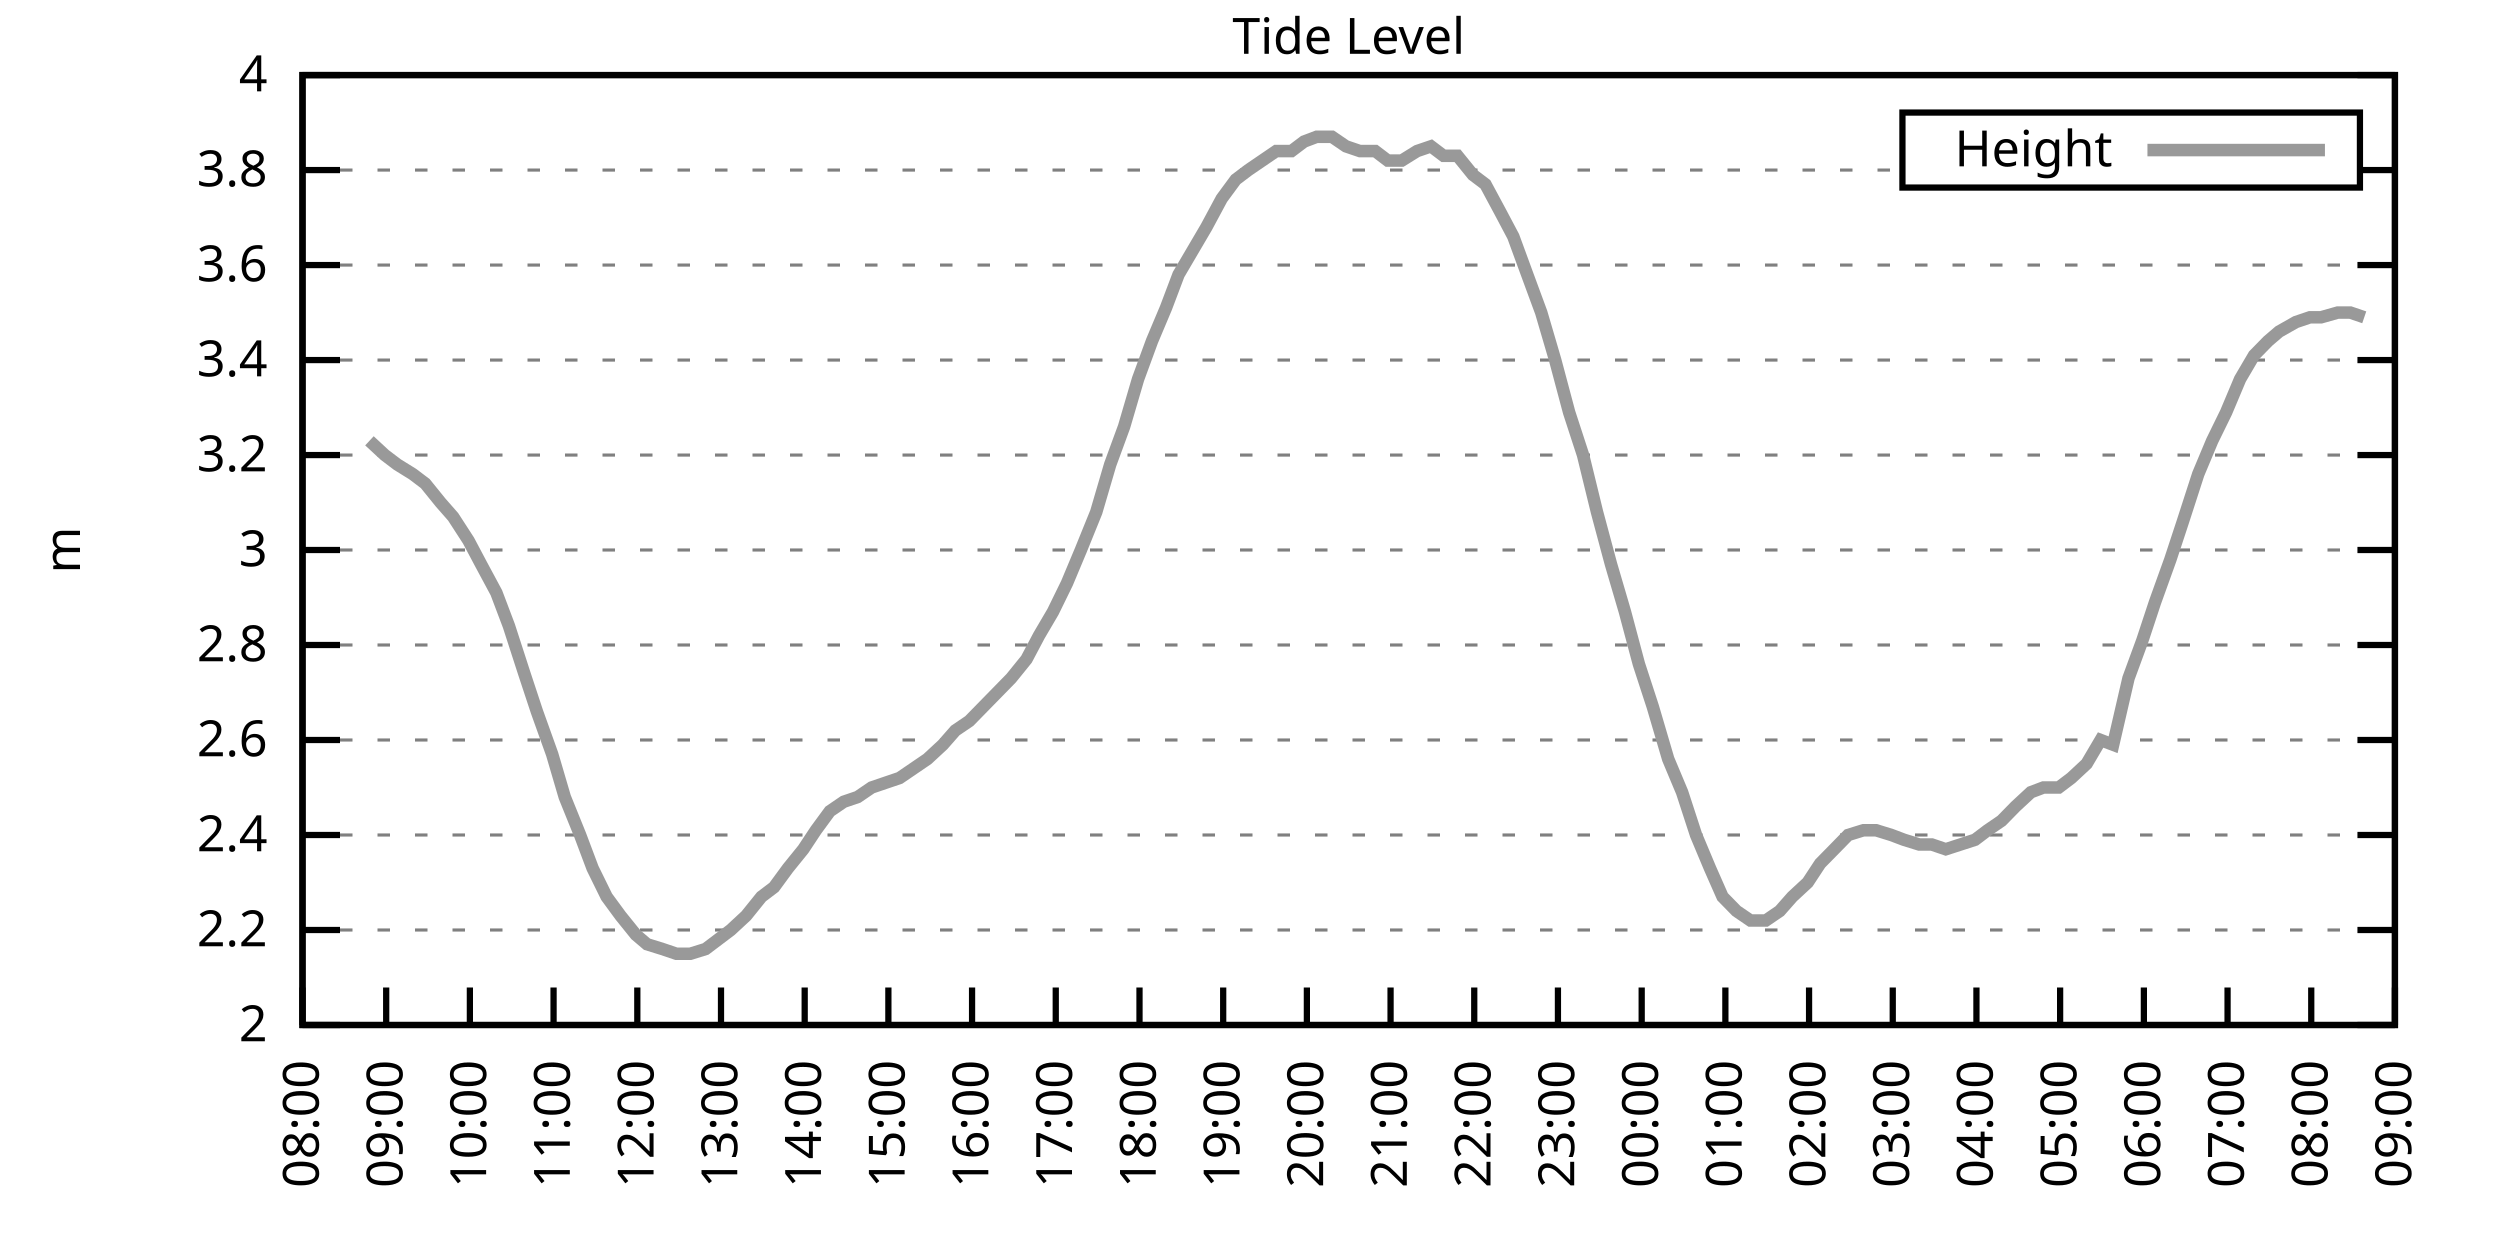
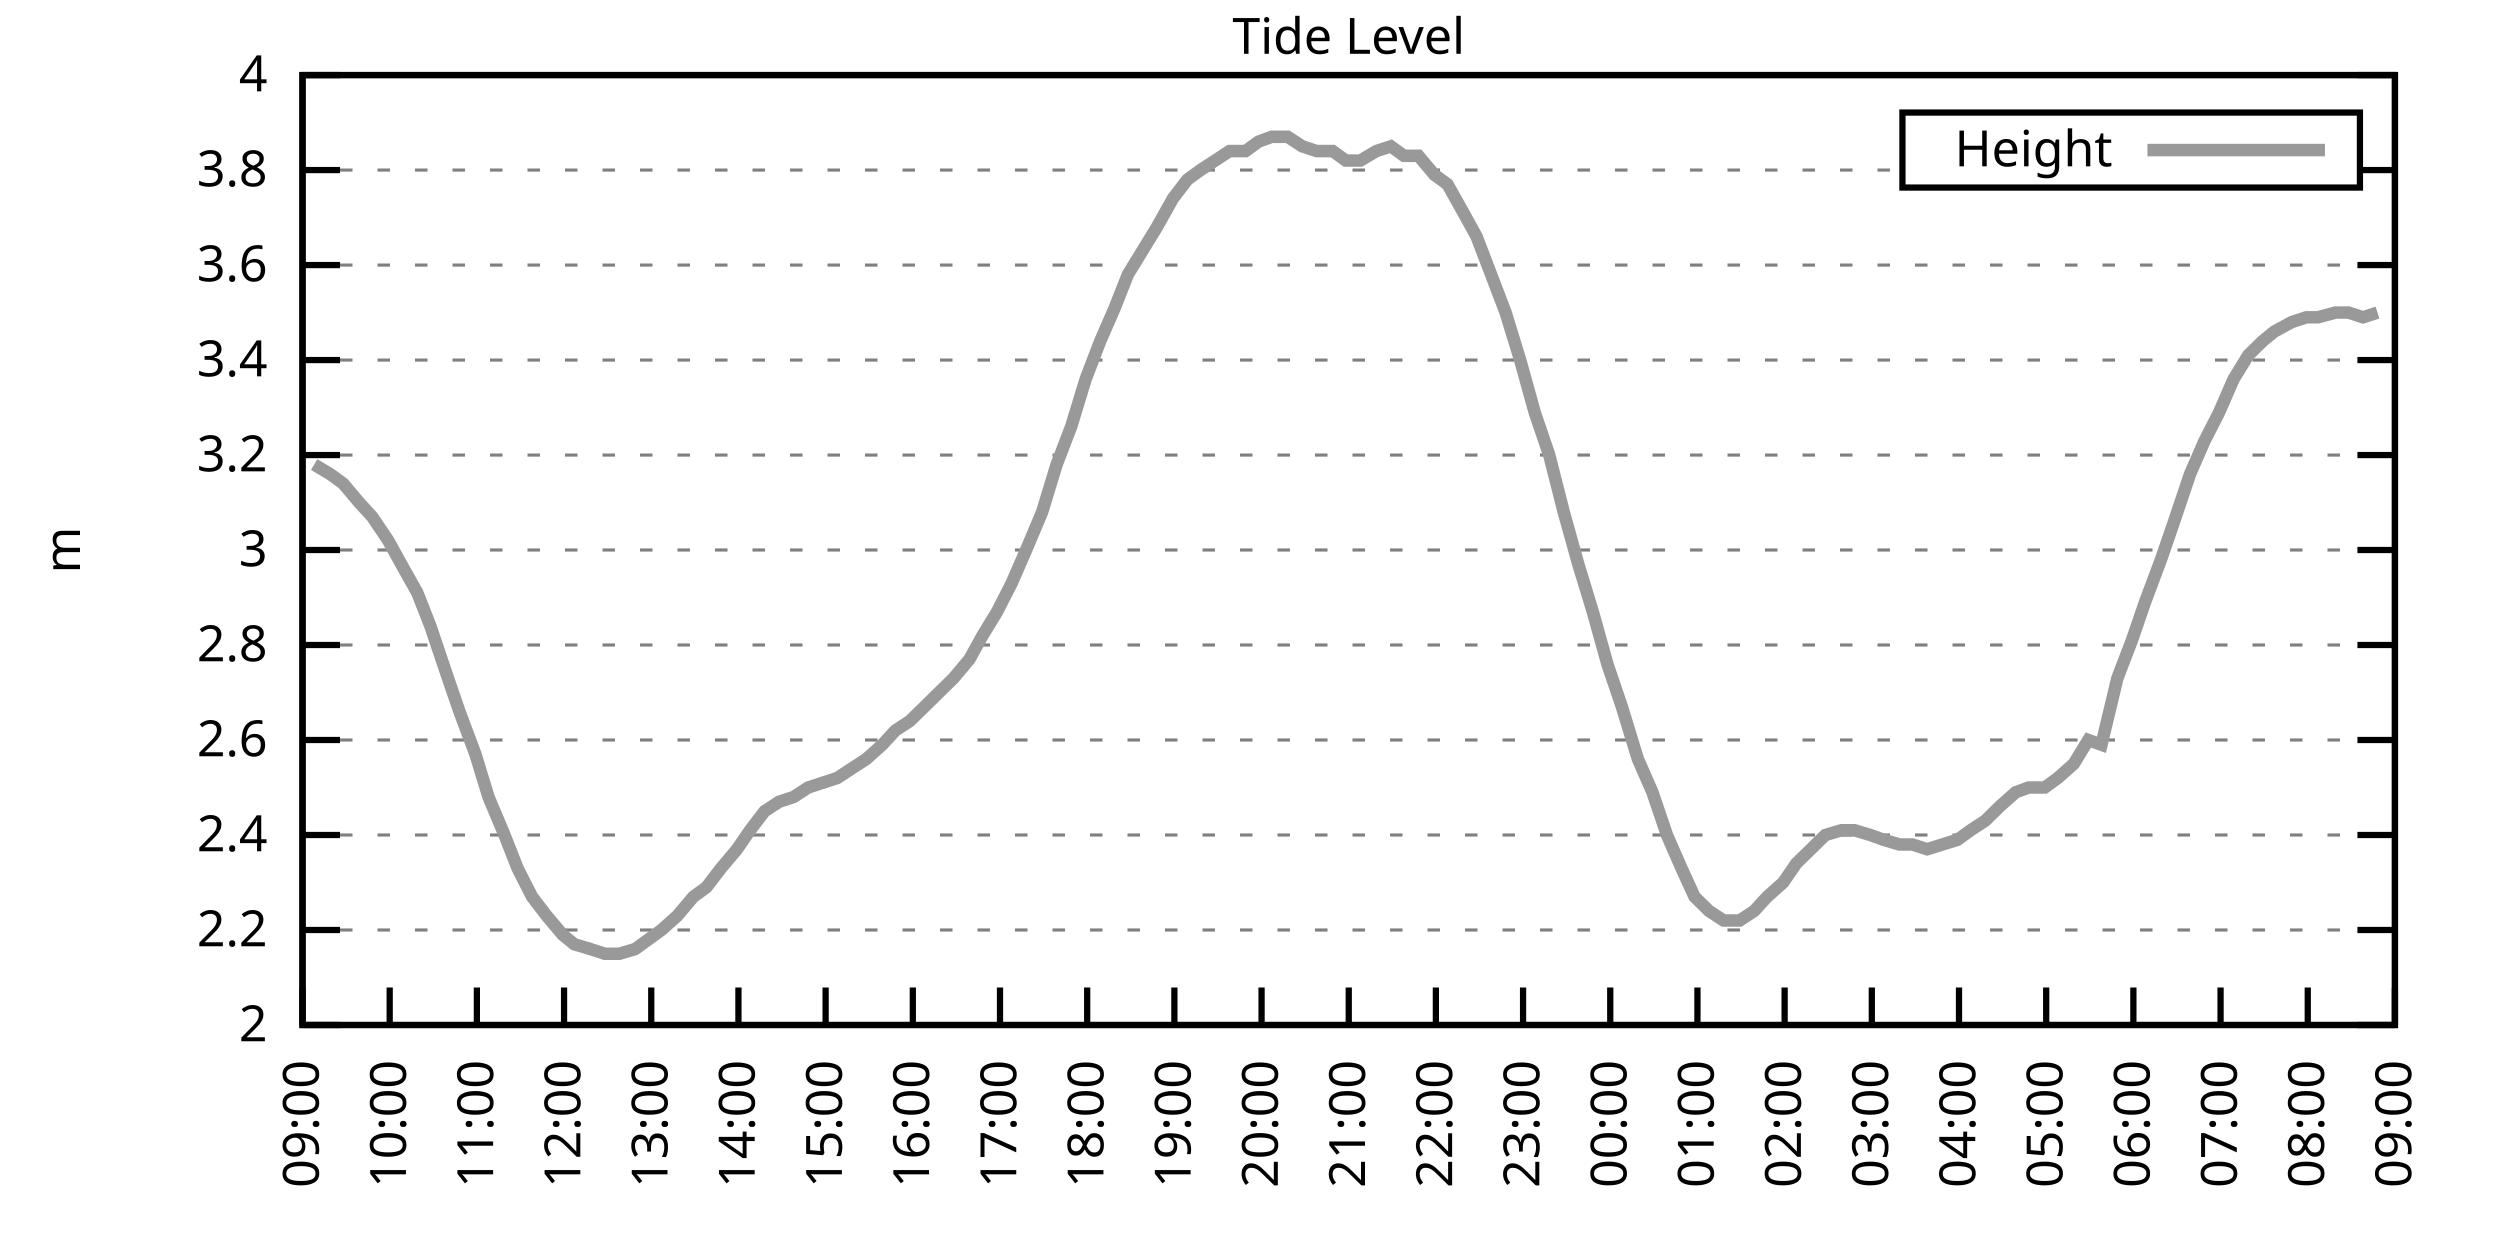
<svg xmlns="http://www.w3.org/2000/svg" xmlns:xlink="http://www.w3.org/1999/xlink" width="400" height="200" viewBox="0 0 400 200">
  <g id="gnuplot_canvas">
    <rect x="0" y="0" width="400" height="200" fill="none" />
    <defs>
      <circle id="gpDot" r="0.5" stroke-width="0.5" stroke="currentColor" />
      <path id="gpPt0" stroke-width="0.333" stroke="currentColor" d="M-1,0 h2 M0,-1 v2" />
      <path id="gpPt1" stroke-width="0.333" stroke="currentColor" d="M-1,-1 L1,1 M1,-1 L-1,1" />
      <path id="gpPt2" stroke-width="0.333" stroke="currentColor" d="M-1,0 L1,0 M0,-1 L0,1 M-1,-1 L1,1 M-1,1 L1,-1" />
      <rect id="gpPt3" stroke-width="0.333" stroke="currentColor" x="-1" y="-1" width="2" height="2" />
      <rect id="gpPt4" stroke-width="0.333" stroke="currentColor" fill="currentColor" x="-1" y="-1" width="2" height="2" />
      <circle id="gpPt5" stroke-width="0.333" stroke="currentColor" cx="0" cy="0" r="1" />
      <use xlink:href="#gpPt5" id="gpPt6" fill="currentColor" stroke="none" />
      <path id="gpPt7" stroke-width="0.333" stroke="currentColor" d="M0,-1.33 L-1.33,0.67 L1.33,0.67 z" />
      <use xlink:href="#gpPt7" id="gpPt8" fill="currentColor" stroke="none" />
      <use xlink:href="#gpPt7" id="gpPt9" stroke="currentColor" transform="rotate(180)" />
      <use xlink:href="#gpPt9" id="gpPt10" fill="currentColor" stroke="none" />
      <use xlink:href="#gpPt3" id="gpPt11" stroke="currentColor" transform="rotate(45)" />
      <use xlink:href="#gpPt11" id="gpPt12" fill="currentColor" stroke="none" />
      <path id="gpPt13" stroke-width="0.333" stroke="currentColor" d="M0,1.330 L1.265,0.411 L0.782,-1.067 L-0.782,-1.076 L-1.265,0.411 z" />
      <use xlink:href="#gpPt13" id="gpPt14" fill="currentColor" stroke="none" />
      <filter id="textbox" filterUnits="objectBoundingBox" x="0" y="0" height="1" width="1">
        <feFlood flood-color="white" flood-opacity="1" result="bgnd" />
        <feComposite in="SourceGraphic" in2="bgnd" operator="atop" />
      </filter>
      <filter id="greybox" filterUnits="objectBoundingBox" x="0" y="0" height="1" width="1">
        <feFlood flood-color="lightgrey" flood-opacity="1" result="grey" />
        <feComposite in="SourceGraphic" in2="grey" operator="atop" />
      </filter>
    </defs>
    <g fill="none" color="white" stroke="currentColor" stroke-width="1.00" stroke-linecap="butt" stroke-linejoin="miter">
</g>
    <g fill="none" color="black" stroke="currentColor" stroke-width="1.00" stroke-linecap="butt" stroke-linejoin="miter">
      <g stroke="none" shape-rendering="crispEdges">
        <polygon fill="rgb(255, 255, 255)" points="48.40,164.00 383.18,164.00 383.18,12.02 48.40,12.02 " />
      </g>
    </g>
    <g fill="none" color="black" stroke="currentColor" stroke-width="1.00" stroke-linecap="butt" stroke-linejoin="miter">
</g>
    <g fill="none" color="black" stroke="black" stroke-width="0.50" stroke-linecap="butt" stroke-linejoin="miter">
</g>
    <g fill="none" color="gray" stroke="currentColor" stroke-width="0.50" stroke-linecap="butt" stroke-linejoin="miter">
      <path stroke="gray" stroke-dasharray="2,4" class="gridline" d="M48.40,164.00 L383.19,164.00  " />
    </g>
    <g fill="none" color="gray" stroke="gray" stroke-width="1.00" stroke-linecap="butt" stroke-linejoin="miter">
</g>
    <g fill="none" color="black" stroke="currentColor" stroke-width="1.00" stroke-linecap="butt" stroke-linejoin="miter">
      <path stroke="black" d="M48.40,164.00 L54.40,164.00 M383.19,164.00 L377.19,164.00  " />
      <g transform="translate(42.80,166.60)" stroke="none" fill="black" font-family="Sans" font-size="8.00" text-anchor="end">
        <text>
          <tspan font-family="Sans"> 2</tspan>
        </text>
      </g>
    </g>
    <g fill="none" color="black" stroke="currentColor" stroke-width="1.00" stroke-linecap="butt" stroke-linejoin="miter">
</g>
    <g fill="none" color="black" stroke="black" stroke-width="0.50" stroke-linecap="butt" stroke-linejoin="miter">
</g>
    <g fill="none" color="gray" stroke="currentColor" stroke-width="0.50" stroke-linecap="butt" stroke-linejoin="miter">
      <path stroke="gray" stroke-dasharray="2,4" class="gridline" d="M48.40,148.80 L383.19,148.80  " />
    </g>
    <g fill="none" color="gray" stroke="gray" stroke-width="1.00" stroke-linecap="butt" stroke-linejoin="miter">
</g>
    <g fill="none" color="black" stroke="currentColor" stroke-width="1.00" stroke-linecap="butt" stroke-linejoin="miter">
      <path stroke="black" d="M48.40,148.80 L54.40,148.80 M383.19,148.80 L377.19,148.80  " />
      <g transform="translate(42.80,151.40)" stroke="none" fill="black" font-family="Sans" font-size="8.00" text-anchor="end">
        <text>
          <tspan font-family="Sans"> 2.2</tspan>
        </text>
      </g>
    </g>
    <g fill="none" color="black" stroke="currentColor" stroke-width="1.00" stroke-linecap="butt" stroke-linejoin="miter">
</g>
    <g fill="none" color="black" stroke="black" stroke-width="0.50" stroke-linecap="butt" stroke-linejoin="miter">
</g>
    <g fill="none" color="gray" stroke="currentColor" stroke-width="0.50" stroke-linecap="butt" stroke-linejoin="miter">
      <path stroke="gray" stroke-dasharray="2,4" class="gridline" d="M48.40,133.60 L383.19,133.60  " />
    </g>
    <g fill="none" color="gray" stroke="gray" stroke-width="1.00" stroke-linecap="butt" stroke-linejoin="miter">
</g>
    <g fill="none" color="black" stroke="currentColor" stroke-width="1.00" stroke-linecap="butt" stroke-linejoin="miter">
      <path stroke="black" d="M48.40,133.60 L54.40,133.60 M383.19,133.60 L377.19,133.60  " />
      <g transform="translate(42.80,136.20)" stroke="none" fill="black" font-family="Sans" font-size="8.00" text-anchor="end">
        <text>
          <tspan font-family="Sans"> 2.4</tspan>
        </text>
      </g>
    </g>
    <g fill="none" color="black" stroke="currentColor" stroke-width="1.00" stroke-linecap="butt" stroke-linejoin="miter">
</g>
    <g fill="none" color="black" stroke="black" stroke-width="0.50" stroke-linecap="butt" stroke-linejoin="miter">
</g>
    <g fill="none" color="gray" stroke="currentColor" stroke-width="0.50" stroke-linecap="butt" stroke-linejoin="miter">
      <path stroke="gray" stroke-dasharray="2,4" class="gridline" d="M48.40,118.40 L383.19,118.40  " />
    </g>
    <g fill="none" color="gray" stroke="gray" stroke-width="1.00" stroke-linecap="butt" stroke-linejoin="miter">
</g>
    <g fill="none" color="black" stroke="currentColor" stroke-width="1.00" stroke-linecap="butt" stroke-linejoin="miter">
      <path stroke="black" d="M48.40,118.40 L54.40,118.40 M383.19,118.40 L377.19,118.40  " />
      <g transform="translate(42.80,121.00)" stroke="none" fill="black" font-family="Sans" font-size="8.00" text-anchor="end">
        <text>
          <tspan font-family="Sans"> 2.6</tspan>
        </text>
      </g>
    </g>
    <g fill="none" color="black" stroke="currentColor" stroke-width="1.00" stroke-linecap="butt" stroke-linejoin="miter">
</g>
    <g fill="none" color="black" stroke="black" stroke-width="0.50" stroke-linecap="butt" stroke-linejoin="miter">
</g>
    <g fill="none" color="gray" stroke="currentColor" stroke-width="0.50" stroke-linecap="butt" stroke-linejoin="miter">
      <path stroke="gray" stroke-dasharray="2,4" class="gridline" d="M48.40,103.20 L383.19,103.20  " />
    </g>
    <g fill="none" color="gray" stroke="gray" stroke-width="1.00" stroke-linecap="butt" stroke-linejoin="miter">
</g>
    <g fill="none" color="black" stroke="currentColor" stroke-width="1.00" stroke-linecap="butt" stroke-linejoin="miter">
      <path stroke="black" d="M48.40,103.20 L54.40,103.20 M383.19,103.20 L377.19,103.20  " />
      <g transform="translate(42.80,105.80)" stroke="none" fill="black" font-family="Sans" font-size="8.00" text-anchor="end">
        <text>
          <tspan font-family="Sans"> 2.8</tspan>
        </text>
      </g>
    </g>
    <g fill="none" color="black" stroke="currentColor" stroke-width="1.00" stroke-linecap="butt" stroke-linejoin="miter">
</g>
    <g fill="none" color="black" stroke="black" stroke-width="0.50" stroke-linecap="butt" stroke-linejoin="miter">
</g>
    <g fill="none" color="gray" stroke="currentColor" stroke-width="0.50" stroke-linecap="butt" stroke-linejoin="miter">
      <path stroke="gray" stroke-dasharray="2,4" class="gridline" d="M48.40,88.00 L383.19,88.00  " />
    </g>
    <g fill="none" color="gray" stroke="gray" stroke-width="1.00" stroke-linecap="butt" stroke-linejoin="miter">
</g>
    <g fill="none" color="black" stroke="currentColor" stroke-width="1.00" stroke-linecap="butt" stroke-linejoin="miter">
      <path stroke="black" d="M48.40,88.00 L54.40,88.00 M383.19,88.00 L377.19,88.00  " />
      <g transform="translate(42.80,90.60)" stroke="none" fill="black" font-family="Sans" font-size="8.00" text-anchor="end">
        <text>
          <tspan font-family="Sans"> 3</tspan>
        </text>
      </g>
    </g>
    <g fill="none" color="black" stroke="currentColor" stroke-width="1.00" stroke-linecap="butt" stroke-linejoin="miter">
</g>
    <g fill="none" color="black" stroke="black" stroke-width="0.50" stroke-linecap="butt" stroke-linejoin="miter">
</g>
    <g fill="none" color="gray" stroke="currentColor" stroke-width="0.50" stroke-linecap="butt" stroke-linejoin="miter">
      <path stroke="gray" stroke-dasharray="2,4" class="gridline" d="M48.40,72.81 L383.19,72.81  " />
    </g>
    <g fill="none" color="gray" stroke="gray" stroke-width="1.00" stroke-linecap="butt" stroke-linejoin="miter">
</g>
    <g fill="none" color="black" stroke="currentColor" stroke-width="1.00" stroke-linecap="butt" stroke-linejoin="miter">
      <path stroke="black" d="M48.40,72.81 L54.40,72.81 M383.19,72.81 L377.19,72.81  " />
      <g transform="translate(42.80,75.41)" stroke="none" fill="black" font-family="Sans" font-size="8.00" text-anchor="end">
        <text>
          <tspan font-family="Sans"> 3.2</tspan>
        </text>
      </g>
    </g>
    <g fill="none" color="black" stroke="currentColor" stroke-width="1.00" stroke-linecap="butt" stroke-linejoin="miter">
</g>
    <g fill="none" color="black" stroke="black" stroke-width="0.50" stroke-linecap="butt" stroke-linejoin="miter">
</g>
    <g fill="none" color="gray" stroke="currentColor" stroke-width="0.50" stroke-linecap="butt" stroke-linejoin="miter">
      <path stroke="gray" stroke-dasharray="2,4" class="gridline" d="M48.40,57.61 L383.19,57.61  " />
    </g>
    <g fill="none" color="gray" stroke="gray" stroke-width="1.00" stroke-linecap="butt" stroke-linejoin="miter">
</g>
    <g fill="none" color="black" stroke="currentColor" stroke-width="1.00" stroke-linecap="butt" stroke-linejoin="miter">
      <path stroke="black" d="M48.40,57.61 L54.40,57.61 M383.19,57.61 L377.19,57.61  " />
      <g transform="translate(42.80,60.21)" stroke="none" fill="black" font-family="Sans" font-size="8.00" text-anchor="end">
        <text>
          <tspan font-family="Sans"> 3.4</tspan>
        </text>
      </g>
    </g>
    <g fill="none" color="black" stroke="currentColor" stroke-width="1.00" stroke-linecap="butt" stroke-linejoin="miter">
</g>
    <g fill="none" color="black" stroke="black" stroke-width="0.50" stroke-linecap="butt" stroke-linejoin="miter">
</g>
    <g fill="none" color="gray" stroke="currentColor" stroke-width="0.50" stroke-linecap="butt" stroke-linejoin="miter">
      <path stroke="gray" stroke-dasharray="2,4" class="gridline" d="M48.40,42.41 L383.19,42.41  " />
    </g>
    <g fill="none" color="gray" stroke="gray" stroke-width="1.00" stroke-linecap="butt" stroke-linejoin="miter">
</g>
    <g fill="none" color="black" stroke="currentColor" stroke-width="1.00" stroke-linecap="butt" stroke-linejoin="miter">
      <path stroke="black" d="M48.40,42.41 L54.40,42.41 M383.19,42.41 L377.19,42.41  " />
      <g transform="translate(42.80,45.01)" stroke="none" fill="black" font-family="Sans" font-size="8.00" text-anchor="end">
        <text>
          <tspan font-family="Sans"> 3.6</tspan>
        </text>
      </g>
    </g>
    <g fill="none" color="black" stroke="currentColor" stroke-width="1.00" stroke-linecap="butt" stroke-linejoin="miter">
</g>
    <g fill="none" color="black" stroke="black" stroke-width="0.50" stroke-linecap="butt" stroke-linejoin="miter">
</g>
    <g fill="none" color="gray" stroke="currentColor" stroke-width="0.50" stroke-linecap="butt" stroke-linejoin="miter">
      <path stroke="gray" stroke-dasharray="2,4" class="gridline" d="M48.40,27.21 L304.39,27.21 M377.59,27.21 L383.19,27.21  " />
    </g>
    <g fill="none" color="gray" stroke="gray" stroke-width="1.00" stroke-linecap="butt" stroke-linejoin="miter">
</g>
    <g fill="none" color="black" stroke="currentColor" stroke-width="1.00" stroke-linecap="butt" stroke-linejoin="miter">
      <path stroke="black" d="M48.40,27.21 L54.40,27.21 M383.19,27.21 L377.19,27.21  " />
      <g transform="translate(42.80,29.81)" stroke="none" fill="black" font-family="Sans" font-size="8.00" text-anchor="end">
        <text>
          <tspan font-family="Sans"> 3.8</tspan>
        </text>
      </g>
    </g>
    <g fill="none" color="black" stroke="currentColor" stroke-width="1.00" stroke-linecap="butt" stroke-linejoin="miter">
</g>
    <g fill="none" color="black" stroke="black" stroke-width="0.50" stroke-linecap="butt" stroke-linejoin="miter">
</g>
    <g fill="none" color="gray" stroke="currentColor" stroke-width="0.50" stroke-linecap="butt" stroke-linejoin="miter">
      <path stroke="gray" stroke-dasharray="2,4" class="gridline" d="M48.40,12.01 L383.19,12.01  " />
    </g>
    <g fill="none" color="gray" stroke="gray" stroke-width="1.00" stroke-linecap="butt" stroke-linejoin="miter">
</g>
    <g fill="none" color="black" stroke="currentColor" stroke-width="1.00" stroke-linecap="butt" stroke-linejoin="miter">
      <path stroke="black" d="M48.40,12.01 L54.40,12.01 M383.19,12.01 L377.19,12.01  " />
      <g transform="translate(42.80,14.61)" stroke="none" fill="black" font-family="Sans" font-size="8.00" text-anchor="end">
        <text>
          <tspan font-family="Sans"> 4</tspan>
        </text>
      </g>
    </g>
    <g fill="none" color="black" stroke="currentColor" stroke-width="1.00" stroke-linecap="butt" stroke-linejoin="miter">
      <path stroke="black" d="M48.40,164.00 L48.40,158.00  " />
      <g transform="translate(51.00,169.60) rotate(270.00)" stroke="none" fill="black" font-family="Sans" font-size="8.00" text-anchor="end">
        <text>
-           <tspan font-family="Sans">08:00</tspan>
-         </text>
-       </g>
-     </g>
-     <g fill="none" color="black" stroke="currentColor" stroke-width="1.00" stroke-linecap="butt" stroke-linejoin="miter">
-       <path stroke="black" d="M61.79,164.00 L61.79,158.00  " />
-       <g transform="translate(64.39,169.60) rotate(270.00)" stroke="none" fill="black" font-family="Sans" font-size="8.00" text-anchor="end">
-         <text>
          <tspan font-family="Sans">09:00</tspan>
        </text>
      </g>
    </g>
    <g fill="none" color="black" stroke="currentColor" stroke-width="1.00" stroke-linecap="butt" stroke-linejoin="miter">
-       <path stroke="black" d="M75.18,164.00 L75.18,158.00  " />
-       <g transform="translate(77.78,169.60) rotate(270.00)" stroke="none" fill="black" font-family="Sans" font-size="8.00" text-anchor="end">
+       <path stroke="black" d="M62.35,164.00 L62.35,158.00  " />
+       <g transform="translate(64.95,169.60) rotate(270.00)" stroke="none" fill="black" font-family="Sans" font-size="8.00" text-anchor="end">
        <text>
          <tspan font-family="Sans">10:00</tspan>
        </text>
      </g>
    </g>
    <g fill="none" color="black" stroke="currentColor" stroke-width="1.00" stroke-linecap="butt" stroke-linejoin="miter">
-       <path stroke="black" d="M88.57,164.00 L88.57,158.00  " />
-       <g transform="translate(91.17,169.60) rotate(270.00)" stroke="none" fill="black" font-family="Sans" font-size="8.00" text-anchor="end">
+       <path stroke="black" d="M76.30,164.00 L76.30,158.00  " />
+       <g transform="translate(78.90,169.60) rotate(270.00)" stroke="none" fill="black" font-family="Sans" font-size="8.00" text-anchor="end">
        <text>
          <tspan font-family="Sans">11:00</tspan>
        </text>
      </g>
    </g>
    <g fill="none" color="black" stroke="currentColor" stroke-width="1.00" stroke-linecap="butt" stroke-linejoin="miter">
-       <path stroke="black" d="M101.97,164.00 L101.97,158.00  " />
-       <g transform="translate(104.57,169.60) rotate(270.00)" stroke="none" fill="black" font-family="Sans" font-size="8.00" text-anchor="end">
+       <path stroke="black" d="M90.25,164.00 L90.25,158.00  " />
+       <g transform="translate(92.85,169.60) rotate(270.00)" stroke="none" fill="black" font-family="Sans" font-size="8.00" text-anchor="end">
        <text>
          <tspan font-family="Sans">12:00</tspan>
        </text>
      </g>
    </g>
    <g fill="none" color="black" stroke="currentColor" stroke-width="1.00" stroke-linecap="butt" stroke-linejoin="miter">
-       <path stroke="black" d="M115.36,164.00 L115.36,158.00  " />
-       <g transform="translate(117.96,169.60) rotate(270.00)" stroke="none" fill="black" font-family="Sans" font-size="8.00" text-anchor="end">
+       <path stroke="black" d="M104.20,164.00 L104.20,158.00  " />
+       <g transform="translate(106.80,169.60) rotate(270.00)" stroke="none" fill="black" font-family="Sans" font-size="8.00" text-anchor="end">
        <text>
          <tspan font-family="Sans">13:00</tspan>
        </text>
      </g>
    </g>
    <g fill="none" color="black" stroke="currentColor" stroke-width="1.00" stroke-linecap="butt" stroke-linejoin="miter">
-       <path stroke="black" d="M128.75,164.00 L128.75,158.00  " />
-       <g transform="translate(131.35,169.60) rotate(270.00)" stroke="none" fill="black" font-family="Sans" font-size="8.00" text-anchor="end">
+       <path stroke="black" d="M118.15,164.00 L118.15,158.00  " />
+       <g transform="translate(120.75,169.60) rotate(270.00)" stroke="none" fill="black" font-family="Sans" font-size="8.00" text-anchor="end">
        <text>
          <tspan font-family="Sans">14:00</tspan>
        </text>
      </g>
    </g>
    <g fill="none" color="black" stroke="currentColor" stroke-width="1.00" stroke-linecap="butt" stroke-linejoin="miter">
-       <path stroke="black" d="M142.14,164.00 L142.14,158.00  " />
-       <g transform="translate(144.74,169.60) rotate(270.00)" stroke="none" fill="black" font-family="Sans" font-size="8.00" text-anchor="end">
+       <path stroke="black" d="M132.10,164.00 L132.10,158.00  " />
+       <g transform="translate(134.70,169.60) rotate(270.00)" stroke="none" fill="black" font-family="Sans" font-size="8.00" text-anchor="end">
        <text>
          <tspan font-family="Sans">15:00</tspan>
        </text>
      </g>
    </g>
    <g fill="none" color="black" stroke="currentColor" stroke-width="1.00" stroke-linecap="butt" stroke-linejoin="miter">
-       <path stroke="black" d="M155.53,164.00 L155.53,158.00  " />
-       <g transform="translate(158.13,169.60) rotate(270.00)" stroke="none" fill="black" font-family="Sans" font-size="8.00" text-anchor="end">
+       <path stroke="black" d="M146.05,164.00 L146.05,158.00  " />
+       <g transform="translate(148.65,169.60) rotate(270.00)" stroke="none" fill="black" font-family="Sans" font-size="8.00" text-anchor="end">
        <text>
          <tspan font-family="Sans">16:00</tspan>
        </text>
      </g>
    </g>
    <g fill="none" color="black" stroke="currentColor" stroke-width="1.00" stroke-linecap="butt" stroke-linejoin="miter">
-       <path stroke="black" d="M168.92,164.00 L168.92,158.00  " />
-       <g transform="translate(171.52,169.60) rotate(270.00)" stroke="none" fill="black" font-family="Sans" font-size="8.00" text-anchor="end">
+       <path stroke="black" d="M160.00,164.00 L160.00,158.00  " />
+       <g transform="translate(162.60,169.60) rotate(270.00)" stroke="none" fill="black" font-family="Sans" font-size="8.00" text-anchor="end">
        <text>
          <tspan font-family="Sans">17:00</tspan>
        </text>
      </g>
    </g>
    <g fill="none" color="black" stroke="currentColor" stroke-width="1.00" stroke-linecap="butt" stroke-linejoin="miter">
-       <path stroke="black" d="M182.32,164.00 L182.32,158.00  " />
-       <g transform="translate(184.92,169.60) rotate(270.00)" stroke="none" fill="black" font-family="Sans" font-size="8.00" text-anchor="end">
+       <path stroke="black" d="M173.95,164.00 L173.95,158.00  " />
+       <g transform="translate(176.55,169.60) rotate(270.00)" stroke="none" fill="black" font-family="Sans" font-size="8.00" text-anchor="end">
        <text>
          <tspan font-family="Sans">18:00</tspan>
        </text>
      </g>
    </g>
    <g fill="none" color="black" stroke="currentColor" stroke-width="1.00" stroke-linecap="butt" stroke-linejoin="miter">
-       <path stroke="black" d="M195.71,164.00 L195.71,158.00  " />
-       <g transform="translate(198.31,169.60) rotate(270.00)" stroke="none" fill="black" font-family="Sans" font-size="8.00" text-anchor="end">
+       <path stroke="black" d="M187.90,164.00 L187.90,158.00  " />
+       <g transform="translate(190.50,169.60) rotate(270.00)" stroke="none" fill="black" font-family="Sans" font-size="8.00" text-anchor="end">
        <text>
          <tspan font-family="Sans">19:00</tspan>
        </text>
      </g>
    </g>
    <g fill="none" color="black" stroke="currentColor" stroke-width="1.00" stroke-linecap="butt" stroke-linejoin="miter">
-       <path stroke="black" d="M209.10,164.00 L209.10,158.00  " />
-       <g transform="translate(211.70,169.60) rotate(270.00)" stroke="none" fill="black" font-family="Sans" font-size="8.00" text-anchor="end">
+       <path stroke="black" d="M201.85,164.00 L201.85,158.00  " />
+       <g transform="translate(204.45,169.60) rotate(270.00)" stroke="none" fill="black" font-family="Sans" font-size="8.00" text-anchor="end">
        <text>
          <tspan font-family="Sans">20:00</tspan>
        </text>
      </g>
    </g>
    <g fill="none" color="black" stroke="currentColor" stroke-width="1.00" stroke-linecap="butt" stroke-linejoin="miter">
-       <path stroke="black" d="M222.49,164.00 L222.49,158.00  " />
-       <g transform="translate(225.09,169.60) rotate(270.00)" stroke="none" fill="black" font-family="Sans" font-size="8.00" text-anchor="end">
+       <path stroke="black" d="M215.80,164.00 L215.80,158.00  " />
+       <g transform="translate(218.40,169.60) rotate(270.00)" stroke="none" fill="black" font-family="Sans" font-size="8.00" text-anchor="end">
        <text>
          <tspan font-family="Sans">21:00</tspan>
        </text>
      </g>
    </g>
    <g fill="none" color="black" stroke="currentColor" stroke-width="1.00" stroke-linecap="butt" stroke-linejoin="miter">
-       <path stroke="black" d="M235.88,164.00 L235.88,158.00  " />
-       <g transform="translate(238.48,169.60) rotate(270.00)" stroke="none" fill="black" font-family="Sans" font-size="8.00" text-anchor="end">
+       <path stroke="black" d="M229.74,164.00 L229.74,158.00  " />
+       <g transform="translate(232.34,169.60) rotate(270.00)" stroke="none" fill="black" font-family="Sans" font-size="8.00" text-anchor="end">
        <text>
          <tspan font-family="Sans">22:00</tspan>
        </text>
      </g>
    </g>
    <g fill="none" color="black" stroke="currentColor" stroke-width="1.00" stroke-linecap="butt" stroke-linejoin="miter">
-       <path stroke="black" d="M249.27,164.00 L249.27,158.00  " />
-       <g transform="translate(251.87,169.60) rotate(270.00)" stroke="none" fill="black" font-family="Sans" font-size="8.00" text-anchor="end">
+       <path stroke="black" d="M243.69,164.00 L243.69,158.00  " />
+       <g transform="translate(246.29,169.60) rotate(270.00)" stroke="none" fill="black" font-family="Sans" font-size="8.00" text-anchor="end">
        <text>
          <tspan font-family="Sans">23:00</tspan>
        </text>
      </g>
    </g>
    <g fill="none" color="black" stroke="currentColor" stroke-width="1.00" stroke-linecap="butt" stroke-linejoin="miter">
-       <path stroke="black" d="M262.67,164.00 L262.67,158.00  " />
-       <g transform="translate(265.27,169.60) rotate(270.00)" stroke="none" fill="black" font-family="Sans" font-size="8.00" text-anchor="end">
+       <path stroke="black" d="M257.64,164.00 L257.64,158.00  " />
+       <g transform="translate(260.24,169.60) rotate(270.00)" stroke="none" fill="black" font-family="Sans" font-size="8.00" text-anchor="end">
        <text>
          <tspan font-family="Sans">00:00</tspan>
        </text>
      </g>
    </g>
    <g fill="none" color="black" stroke="currentColor" stroke-width="1.00" stroke-linecap="butt" stroke-linejoin="miter">
-       <path stroke="black" d="M276.06,164.00 L276.06,158.00  " />
-       <g transform="translate(278.66,169.60) rotate(270.00)" stroke="none" fill="black" font-family="Sans" font-size="8.00" text-anchor="end">
+       <path stroke="black" d="M271.59,164.00 L271.59,158.00  " />
+       <g transform="translate(274.19,169.60) rotate(270.00)" stroke="none" fill="black" font-family="Sans" font-size="8.00" text-anchor="end">
        <text>
          <tspan font-family="Sans">01:00</tspan>
        </text>
      </g>
    </g>
    <g fill="none" color="black" stroke="currentColor" stroke-width="1.00" stroke-linecap="butt" stroke-linejoin="miter">
-       <path stroke="black" d="M289.45,164.00 L289.45,158.00  " />
-       <g transform="translate(292.05,169.60) rotate(270.00)" stroke="none" fill="black" font-family="Sans" font-size="8.00" text-anchor="end">
+       <path stroke="black" d="M285.54,164.00 L285.54,158.00  " />
+       <g transform="translate(288.14,169.60) rotate(270.00)" stroke="none" fill="black" font-family="Sans" font-size="8.00" text-anchor="end">
        <text>
          <tspan font-family="Sans">02:00</tspan>
        </text>
      </g>
    </g>
    <g fill="none" color="black" stroke="currentColor" stroke-width="1.00" stroke-linecap="butt" stroke-linejoin="miter">
-       <path stroke="black" d="M302.84,164.00 L302.84,158.00  " />
-       <g transform="translate(305.44,169.60) rotate(270.00)" stroke="none" fill="black" font-family="Sans" font-size="8.00" text-anchor="end">
+       <path stroke="black" d="M299.49,164.00 L299.49,158.00  " />
+       <g transform="translate(302.09,169.60) rotate(270.00)" stroke="none" fill="black" font-family="Sans" font-size="8.00" text-anchor="end">
        <text>
          <tspan font-family="Sans">03:00</tspan>
        </text>
      </g>
    </g>
    <g fill="none" color="black" stroke="currentColor" stroke-width="1.00" stroke-linecap="butt" stroke-linejoin="miter">
-       <path stroke="black" d="M316.23,164.00 L316.23,158.00  " />
-       <g transform="translate(318.83,169.60) rotate(270.00)" stroke="none" fill="black" font-family="Sans" font-size="8.00" text-anchor="end">
+       <path stroke="black" d="M313.44,164.00 L313.44,158.00  " />
+       <g transform="translate(316.04,169.60) rotate(270.00)" stroke="none" fill="black" font-family="Sans" font-size="8.00" text-anchor="end">
        <text>
          <tspan font-family="Sans">04:00</tspan>
        </text>
      </g>
    </g>
    <g fill="none" color="black" stroke="currentColor" stroke-width="1.00" stroke-linecap="butt" stroke-linejoin="miter">
-       <path stroke="black" d="M329.62,164.00 L329.62,158.00  " />
-       <g transform="translate(332.22,169.60) rotate(270.00)" stroke="none" fill="black" font-family="Sans" font-size="8.00" text-anchor="end">
+       <path stroke="black" d="M327.39,164.00 L327.39,158.00  " />
+       <g transform="translate(329.99,169.60) rotate(270.00)" stroke="none" fill="black" font-family="Sans" font-size="8.00" text-anchor="end">
        <text>
          <tspan font-family="Sans">05:00</tspan>
        </text>
      </g>
    </g>
    <g fill="none" color="black" stroke="currentColor" stroke-width="1.00" stroke-linecap="butt" stroke-linejoin="miter">
-       <path stroke="black" d="M343.02,164.00 L343.02,158.00  " />
-       <g transform="translate(345.62,169.60) rotate(270.00)" stroke="none" fill="black" font-family="Sans" font-size="8.00" text-anchor="end">
+       <path stroke="black" d="M341.34,164.00 L341.34,158.00  " />
+       <g transform="translate(343.94,169.60) rotate(270.00)" stroke="none" fill="black" font-family="Sans" font-size="8.00" text-anchor="end">
        <text>
          <tspan font-family="Sans">06:00</tspan>
        </text>
      </g>
    </g>
    <g fill="none" color="black" stroke="currentColor" stroke-width="1.00" stroke-linecap="butt" stroke-linejoin="miter">
-       <path stroke="black" d="M356.41,164.00 L356.41,158.00  " />
-       <g transform="translate(359.01,169.60) rotate(270.00)" stroke="none" fill="black" font-family="Sans" font-size="8.00" text-anchor="end">
+       <path stroke="black" d="M355.29,164.00 L355.29,158.00  " />
+       <g transform="translate(357.89,169.60) rotate(270.00)" stroke="none" fill="black" font-family="Sans" font-size="8.00" text-anchor="end">
        <text>
          <tspan font-family="Sans">07:00</tspan>
        </text>
      </g>
    </g>
    <g fill="none" color="black" stroke="currentColor" stroke-width="1.00" stroke-linecap="butt" stroke-linejoin="miter">
-       <path stroke="black" d="M369.80,164.00 L369.80,158.00  " />
-       <g transform="translate(372.40,169.60) rotate(270.00)" stroke="none" fill="black" font-family="Sans" font-size="8.00" text-anchor="end">
+       <path stroke="black" d="M369.24,164.00 L369.24,158.00  " />
+       <g transform="translate(371.84,169.60) rotate(270.00)" stroke="none" fill="black" font-family="Sans" font-size="8.00" text-anchor="end">
        <text>
          <tspan font-family="Sans">08:00</tspan>
        </text>
      </g>
    </g>
    <g fill="none" color="black" stroke="currentColor" stroke-width="1.00" stroke-linecap="butt" stroke-linejoin="miter">
      <path stroke="black" d="M383.19,164.00 L383.19,158.00  " />
      <g transform="translate(385.79,169.60) rotate(270.00)" stroke="none" fill="black" font-family="Sans" font-size="8.00" text-anchor="end">
        <text>
          <tspan font-family="Sans">09:00</tspan>
        </text>
      </g>
    </g>
    <g fill="none" color="black" stroke="currentColor" stroke-width="1.00" stroke-linecap="butt" stroke-linejoin="miter">
</g>
    <g fill="none" color="black" stroke="currentColor" stroke-width="1.00" stroke-linecap="butt" stroke-linejoin="miter">
      <path stroke="black" d="M48.40,12.01 L48.40,164.00 L383.19,164.00 L383.19,12.01 L48.40,12.01 Z  " />
    </g>
    <g fill="none" color="black" stroke="currentColor" stroke-width="1.00" stroke-linecap="butt" stroke-linejoin="miter">
</g>
    <g fill="none" color="black" stroke="currentColor" stroke-width="1.00" stroke-linecap="butt" stroke-linejoin="miter">
      <path stroke="black" d="M304.39,30.01 L304.39,18.01 L377.59,18.01 L377.59,30.01 L304.39,30.01 Z  " />
    </g>
    <g id="Tide_level_plot_1">
      <g fill="none" color="white" stroke="black" stroke-width="2.00" stroke-linecap="butt" stroke-linejoin="miter">
</g>
      <g fill="none" color="black" stroke="currentColor" stroke-width="2.00" stroke-linecap="butt" stroke-linejoin="miter">
        <g transform="translate(337.99,26.61)" stroke="none" fill="black" font-family="Sans" font-size="8.00" text-anchor="end">
          <text>
            <tspan font-family="Sans">Height</tspan>
          </text>
        </g>
      </g>
      <g fill="none" color="black" stroke="currentColor" stroke-width="2.00" stroke-linecap="butt" stroke-linejoin="miter">
-         <path stroke="rgb(153, 153, 153)" d="M343.59,24.01 L371.99,24.01 M59.11,70.53 L61.57,72.81 L63.58,74.33 L66.03,75.85 L68.04,77.37 L70.50,80.41   L72.50,82.69 L74.96,86.49 L76.97,90.28 L79.42,94.84 L81.43,100.16 L83.89,107.76 L85.90,113.84 L88.35,120.68   L90.36,127.52 L92.82,133.60 L94.82,138.92 L97.06,143.48 L99.29,146.52 L101.74,149.56 L103.53,151.08 L105.98,151.84   L108.22,152.60 L110.45,152.60 L112.90,151.84 L114.91,150.32 L116.92,148.80 L119.38,146.52 L121.83,143.48 L123.84,141.96   L126.07,138.92 L128.53,135.88 L130.54,132.84 L132.77,129.80 L135.00,128.28 L137.23,127.52 L139.46,126.00 L141.69,125.24   L143.93,124.48 L146.16,122.96 L148.39,121.44 L150.85,119.16 L152.85,116.88 L155.09,115.36 L157.32,113.08 L159.55,110.80   L161.78,108.52 L164.24,105.48 L166.25,101.68 L168.48,97.88 L170.71,93.32 L172.94,88.00 L175.40,81.93 L177.63,74.33   L179.86,68.25 L182.09,60.65 L184.32,54.57 L186.56,49.25 L188.57,43.93 L190.80,40.13 L193.03,36.33 L195.48,31.77   L197.72,28.73 L199.73,27.21 L201.96,25.69 L204.19,24.17 L206.64,24.17 L208.65,22.65 L210.66,21.89 L213.12,21.89   L215.35,23.41 L217.58,24.17 L220.04,24.17 L222.04,25.69 L224.28,25.69 L226.73,24.17 L228.96,23.41 L230.97,24.93   L233.20,24.93 L235.66,27.97 L237.67,29.49 L240.12,34.05 L242.13,37.85 L244.36,43.93 L246.60,50.01 L248.83,57.61   L251.06,65.97 L253.29,72.81 L255.52,81.93 L257.76,90.28 L259.99,97.88 L262.22,106.24 L264.45,113.08 L266.91,121.44   L269.14,126.76 L271.37,133.60 L273.60,138.92 L275.61,143.48 L277.84,145.76 L280.07,147.28 L282.53,147.28 L284.76,145.76   L286.77,143.48 L289.23,141.20 L291.23,138.16 L293.47,135.88 L295.70,133.60 L298.15,132.84 L300.16,132.84 L302.62,133.60   L304.63,134.36 L307.08,135.12 L309.09,135.12 L311.32,135.88 L316.01,134.36 L318.02,132.84 L320.25,131.32 L322.48,129.04   L324.94,126.76 L326.95,126.00 L329.40,126.00 L331.41,124.48 L333.86,122.20 L336.10,118.40 L338.10,119.16 L340.56,108.52   L342.79,102.44 L344.80,96.36 L347.26,89.52 L349.26,83.45 L351.72,75.85 L353.95,70.53 L356.18,65.97 L358.42,60.65   L360.65,56.85 L362.88,54.57 L364.66,53.05 L367.34,51.53 L369.58,50.77 L371.36,50.77 L374.04,50.01 L376.05,50.01   L378.28,50.77  " />
+         <path stroke="rgb(153, 153, 153)" d="M343.59,24.01 L371.99,24.01 M50.26,74.33 L52.82,75.85 L54.91,77.37 L57.47,80.41 L59.56,82.69 L62.12,86.49   L64.21,90.28 L66.77,94.84 L68.86,100.16 L71.42,107.76 L73.51,113.84 L76.07,120.68 L78.16,127.52 L80.72,133.60   L82.81,138.92 L85.13,143.48 L87.46,146.52 L90.02,149.56 L91.88,151.08 L94.43,151.84 L96.76,152.60 L99.08,152.60   L101.64,151.84 L103.73,150.32 L105.83,148.80 L108.38,146.52 L110.94,143.48 L113.03,141.96 L115.36,138.92 L117.92,135.88   L120.01,132.84 L122.33,129.80 L124.66,128.28 L126.98,127.52 L129.31,126.00 L131.63,125.24 L133.96,124.48 L136.28,122.96   L138.61,121.44 L141.16,119.16 L143.26,116.88 L145.58,115.36 L147.91,113.08 L150.23,110.80 L152.56,108.52 L155.11,105.48   L157.21,101.68 L159.53,97.88 L161.86,93.32 L164.18,88.00 L166.74,81.93 L169.06,74.33 L171.39,68.25 L173.71,60.65   L176.04,54.57 L178.36,49.25 L180.46,43.93 L182.78,40.13 L185.11,36.33 L187.66,31.77 L189.99,28.73 L192.08,27.21   L194.41,25.69 L196.73,24.17 L199.29,24.17 L201.38,22.65 L203.47,21.89 L206.03,21.89 L208.36,23.41 L210.68,24.17   L213.24,24.17 L215.33,25.69 L217.65,25.69 L220.21,24.17 L222.54,23.41 L224.63,24.93 L226.95,24.93 L229.51,27.97   L231.60,29.49 L234.16,34.05 L236.25,37.85 L238.58,43.93 L240.90,50.01 L243.23,57.61 L245.55,65.97 L247.88,72.81   L250.20,81.93 L252.53,90.28 L254.85,97.88 L257.18,106.24 L259.50,113.08 L262.06,121.44 L264.39,126.76 L266.71,133.60   L269.04,138.92 L271.13,143.48 L273.45,145.76 L275.78,147.28 L278.34,147.28 L280.66,145.76 L282.75,143.48 L285.31,141.20   L287.40,138.16 L289.73,135.88 L292.05,133.60 L294.61,132.84 L296.70,132.84 L299.26,133.60 L301.35,134.36 L303.91,135.12   L306.00,135.12 L308.33,135.88 L313.21,134.36 L315.30,132.84 L317.63,131.32 L319.95,129.04 L322.51,126.76 L324.60,126.00   L327.16,126.00 L329.25,124.48 L331.81,122.20 L334.13,118.40 L336.23,119.16 L338.78,108.52 L341.11,102.44 L343.20,96.36   L345.76,89.52 L347.85,83.45 L350.41,75.85 L352.73,70.53 L355.06,65.97 L357.38,60.65 L359.71,56.85 L362.03,54.57   L363.89,53.05 L366.68,51.53 L369.01,50.77 L370.87,50.77 L373.66,50.01 L375.75,50.01 L378.08,50.77 L380.40,50.01    " />
      </g>
    </g>
    <g fill="none" color="black" stroke="currentColor" stroke-width="2.00" stroke-linecap="butt" stroke-linejoin="miter">
</g>
    <g fill="none" color="black" stroke="black" stroke-width="1.00" stroke-linecap="butt" stroke-linejoin="miter">
</g>
    <g fill="none" color="black" stroke="currentColor" stroke-width="1.00" stroke-linecap="butt" stroke-linejoin="miter">
      <path stroke="black" d="M48.40,12.01 L48.40,164.00 L383.19,164.00 L383.19,12.01 L48.40,12.01 Z  " />
      <g transform="translate(12.80,88.01) rotate(270.00)" stroke="none" fill="black" font-family="Sans" font-size="8.00" text-anchor="middle">
        <text>
          <tspan font-family="Sans">m</tspan>
        </text>
      </g>
    </g>
    <g fill="none" color="black" stroke="currentColor" stroke-width="1.00" stroke-linecap="butt" stroke-linejoin="miter">
</g>
    <g fill="none" color="black" stroke="currentColor" stroke-width="1.00" stroke-linecap="butt" stroke-linejoin="miter">
      <g transform="translate(215.79,8.61)" stroke="none" fill="black" font-family="Sans" font-size="8.00" text-anchor="middle">
        <text>
          <tspan font-family="Sans">Tide Level</tspan>
        </text>
      </g>
    </g>
    <g fill="none" color="black" stroke="currentColor" stroke-width="1.00" stroke-linecap="butt" stroke-linejoin="miter">
</g>
  </g>
</svg>
